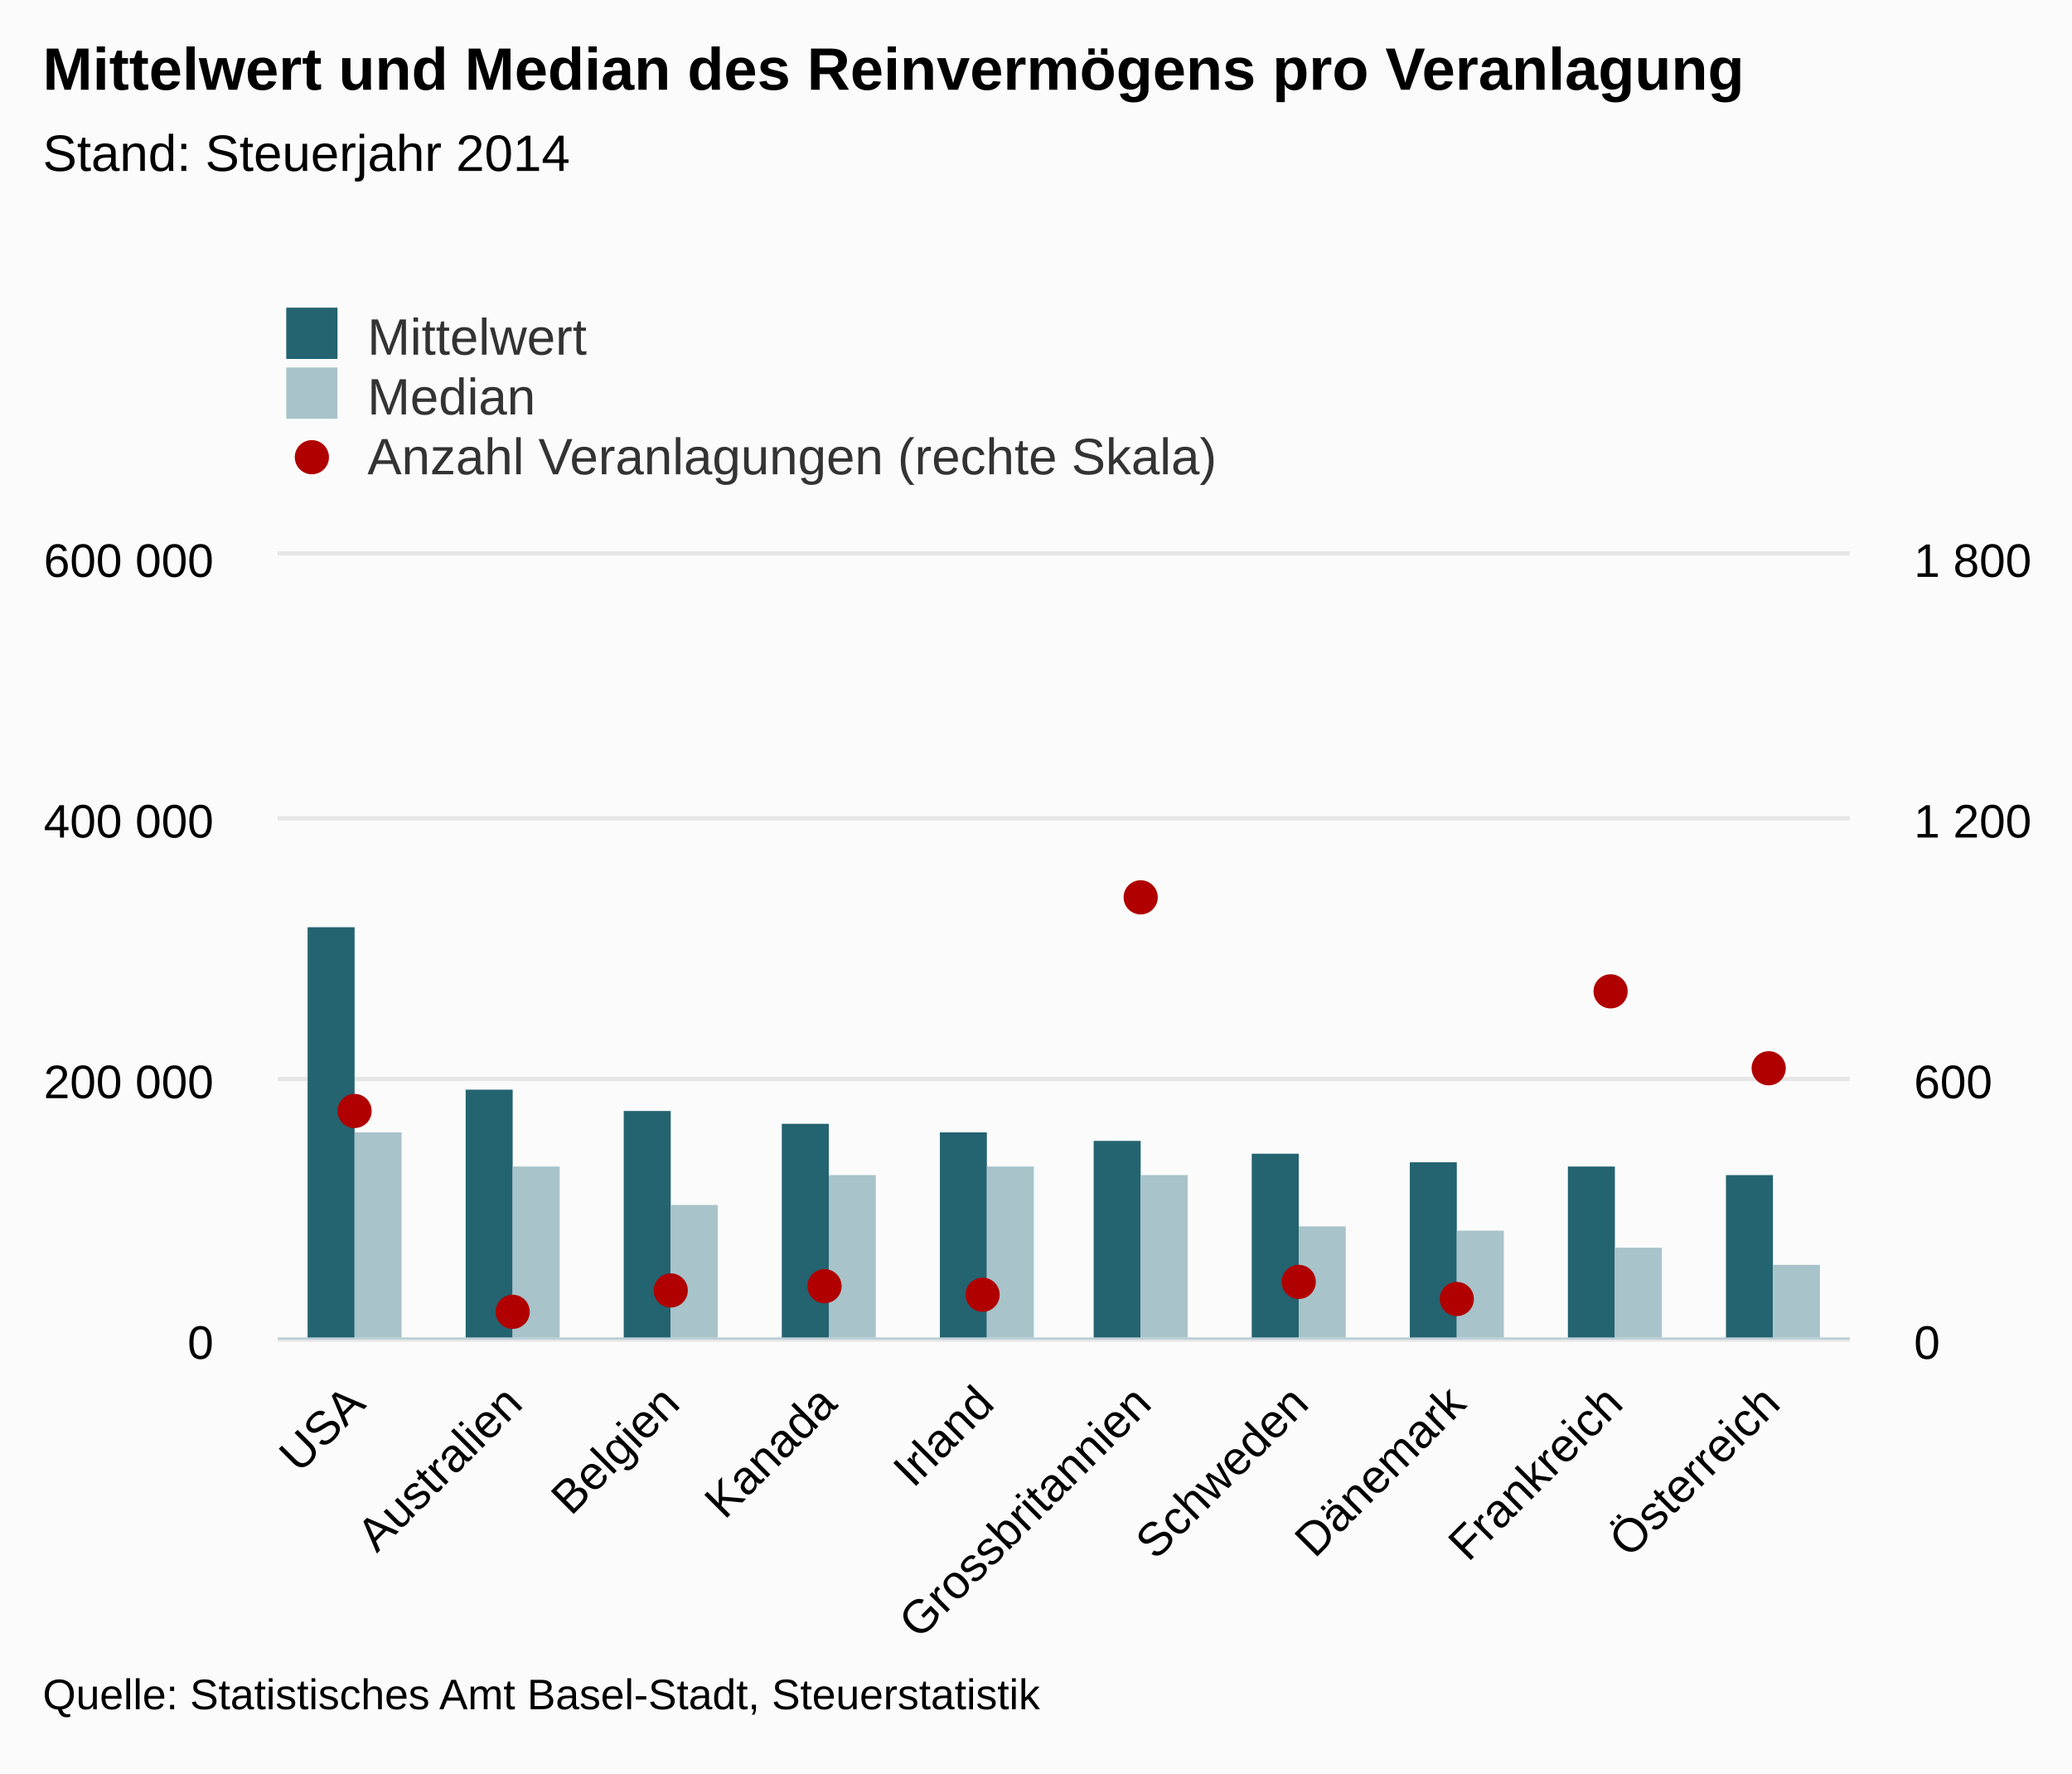
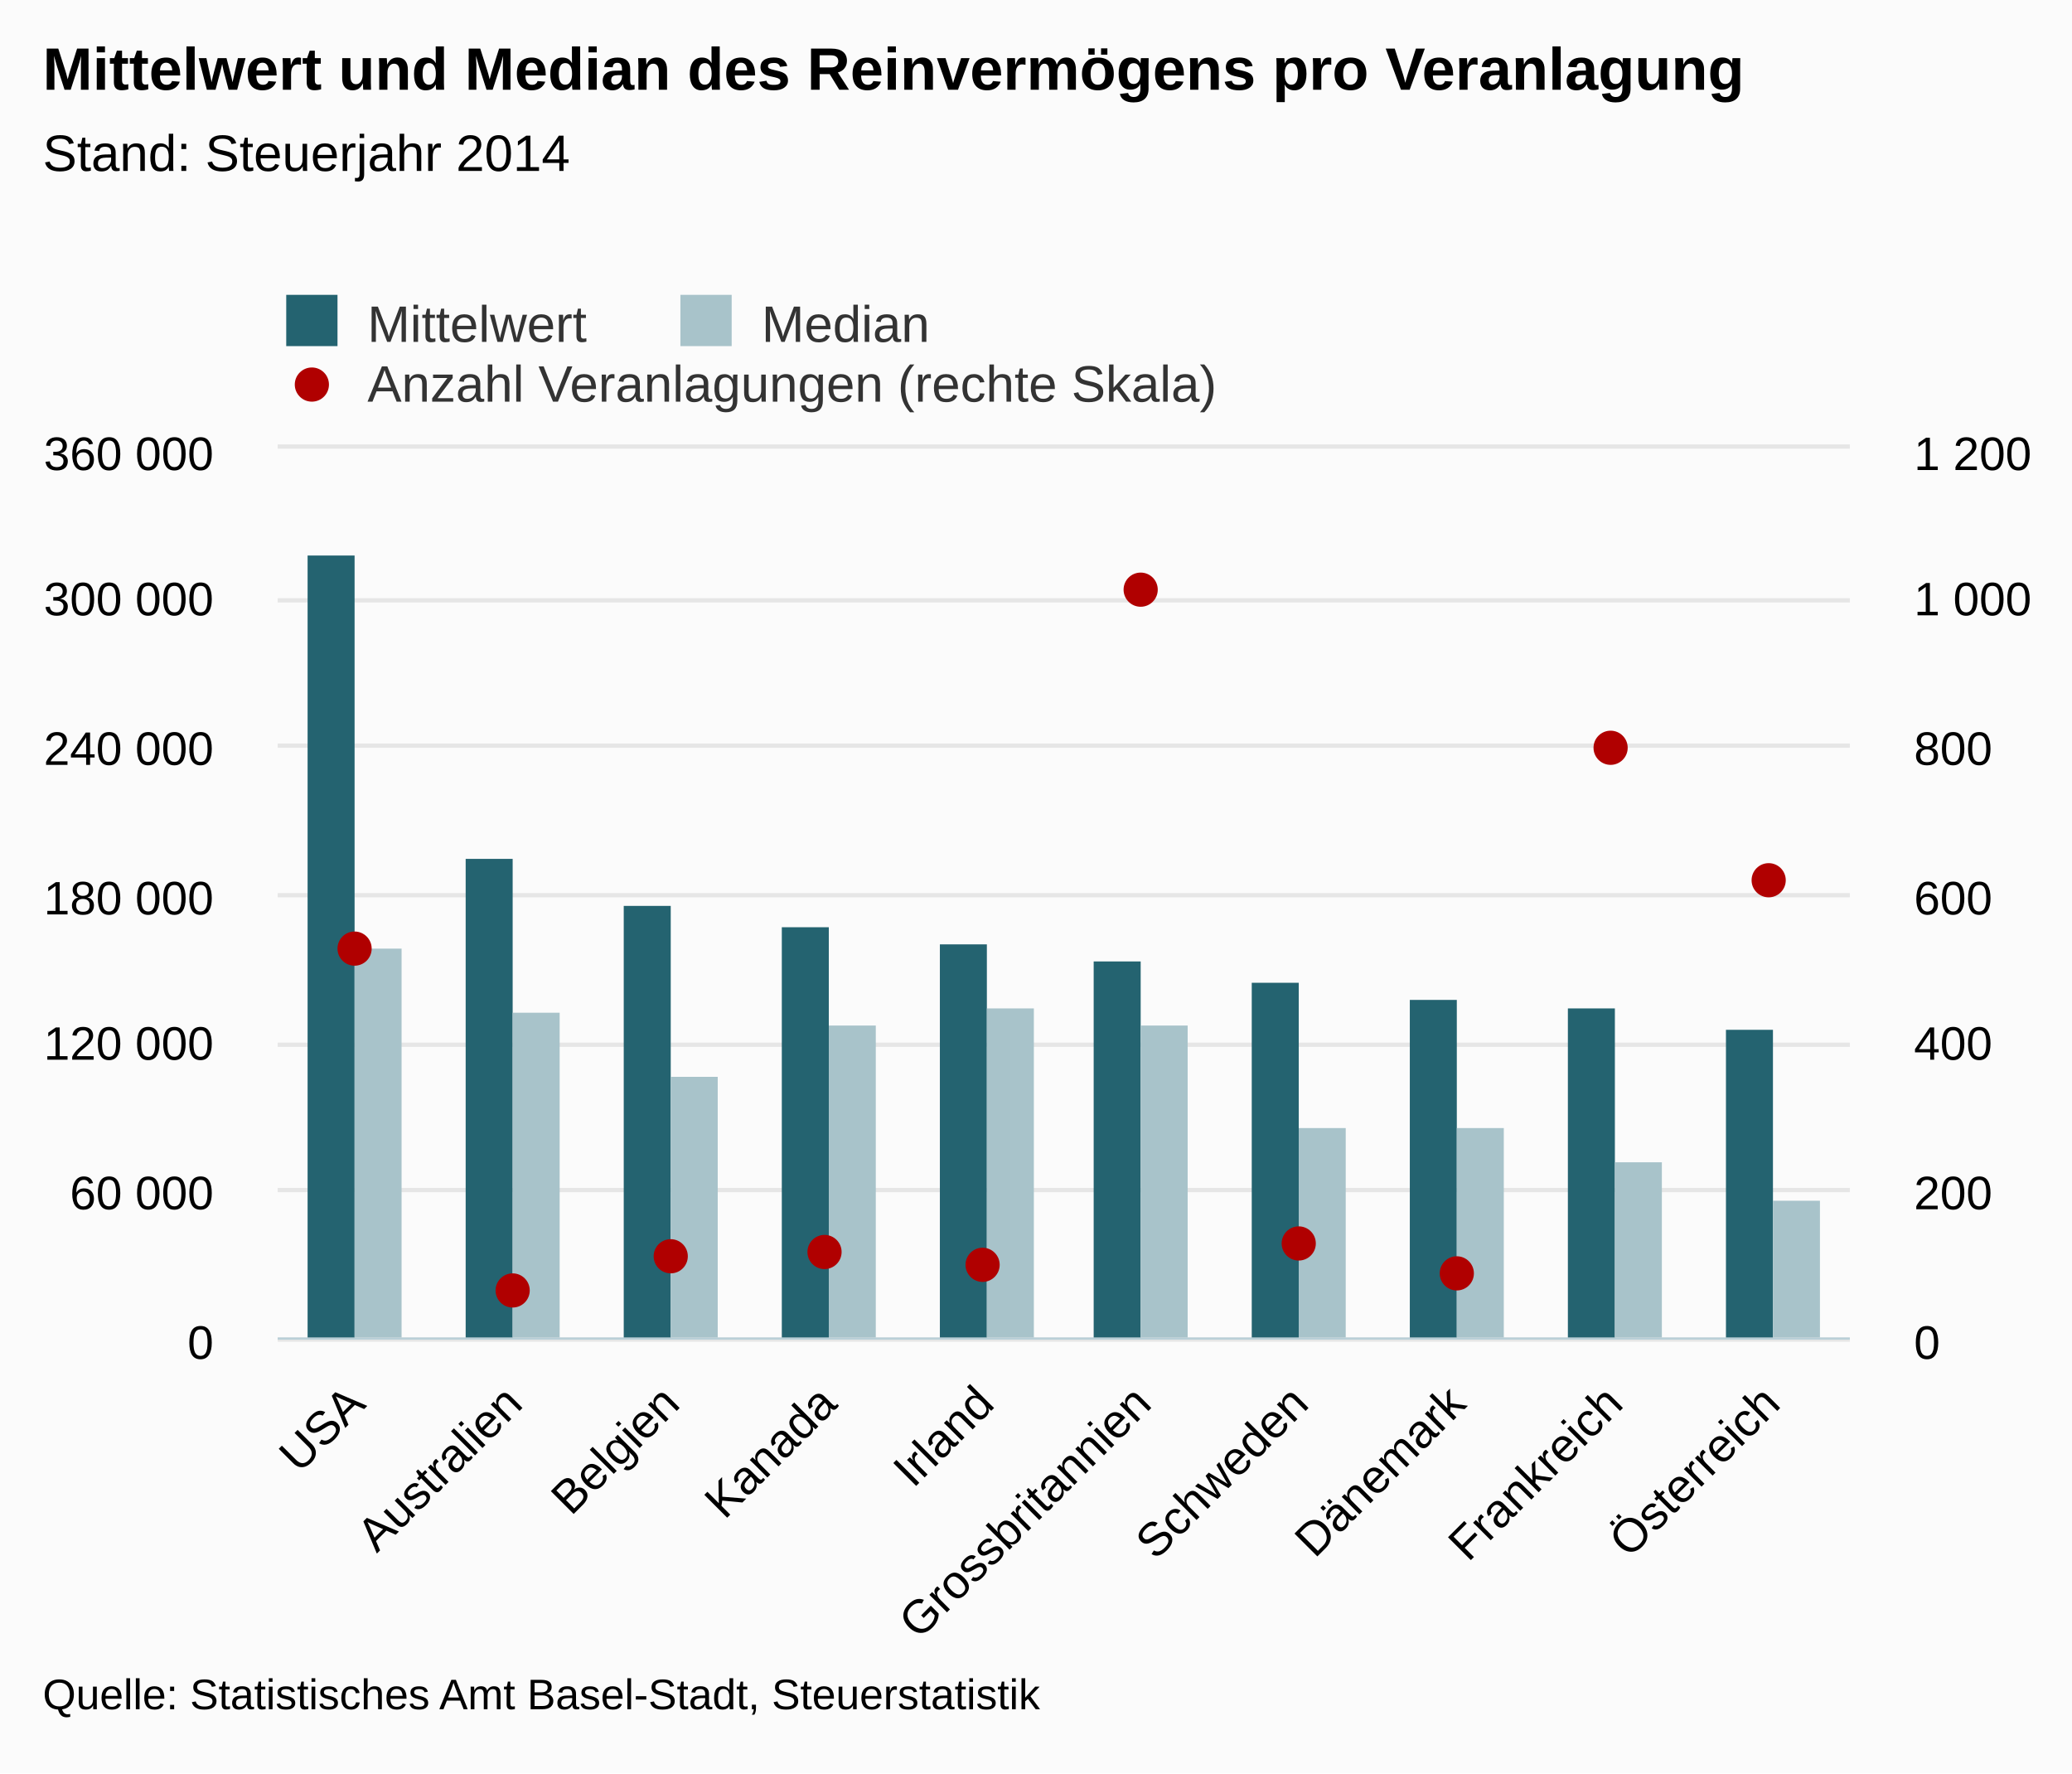
<svg xmlns="http://www.w3.org/2000/svg" version="1.1" class="highcharts-root" style="font-family:arial;font-size:12px;" viewBox="0 0 485 415">
  <defs>
    <clipPath>
-       <rect x="0" y="0" width="368" height="183" fill="none" />
+       <rect x="0" y="0" width="368" height="208" fill="none" />
    </clipPath>
    <clipPath id="a">
-       <rect x="0" y="0" width="368" height="183" fill="none" />
+       <rect x="0" y="0" width="368" height="208" fill="none" />
    </clipPath>
    <clipPath id="b">
-       <rect x="0" y="0" width="368" height="183" fill="none" />
+       <rect x="0" y="0" width="368" height="208" fill="none" />
    </clipPath>
  </defs>
  <rect fill="#fbfbfb" class="highcharts-background" x="0" y="0" width="485" height="415" rx="0" ry="0" />
-   <rect fill="none" class="highcharts-plot-background" x="65" y="130" width="368" height="183" />
+   <rect fill="none" class="highcharts-plot-background" x="65" y="105" width="368" height="208" />
  <g class="highcharts-pane-group" />
  <g class="highcharts-grid highcharts-xaxis-grid ">
-     <path fill="none" class="highcharts-grid-line" d="M 101.5 130 L 101.5 313" opacity="1" />
-     <path fill="none" class="highcharts-grid-line" d="M 138.5 130 L 138.5 313" opacity="1" />
-     <path fill="none" class="highcharts-grid-line" d="M 174.5 130 L 174.5 313" opacity="1" />
-     <path fill="none" class="highcharts-grid-line" d="M 211.5 130 L 211.5 313" opacity="1" />
-     <path fill="none" class="highcharts-grid-line" d="M 248.5 130 L 248.5 313" opacity="1" />
-     <path fill="none" class="highcharts-grid-line" d="M 285.5 130 L 285.5 313" opacity="1" />
-     <path fill="none" class="highcharts-grid-line" d="M 322.5 130 L 322.5 313" opacity="1" />
-     <path fill="none" class="highcharts-grid-line" d="M 358.5 130 L 358.5 313" opacity="1" />
-     <path fill="none" class="highcharts-grid-line" d="M 395.5 130 L 395.5 313" opacity="1" />
-     <path fill="none" class="highcharts-grid-line" d="M 432.5 130 L 432.5 313" opacity="1" />
-     <path fill="none" class="highcharts-grid-line" d="M 64.5 130 L 64.5 313" opacity="1" />
+     <path fill="none" class="highcharts-grid-line" d="M 101.5 105 L 101.5 313" opacity="1" />
+     <path fill="none" class="highcharts-grid-line" d="M 138.5 105 L 138.5 313" opacity="1" />
+     <path fill="none" class="highcharts-grid-line" d="M 174.5 105 L 174.5 313" opacity="1" />
+     <path fill="none" class="highcharts-grid-line" d="M 211.5 105 L 211.5 313" opacity="1" />
+     <path fill="none" class="highcharts-grid-line" d="M 248.5 105 L 248.5 313" opacity="1" />
+     <path fill="none" class="highcharts-grid-line" d="M 285.5 105 L 285.5 313" opacity="1" />
+     <path fill="none" class="highcharts-grid-line" d="M 322.5 105 L 322.5 313" opacity="1" />
+     <path fill="none" class="highcharts-grid-line" d="M 358.5 105 L 358.5 313" opacity="1" />
+     <path fill="none" class="highcharts-grid-line" d="M 395.5 105 L 395.5 313" opacity="1" />
+     <path fill="none" class="highcharts-grid-line" d="M 432.5 105 L 432.5 313" opacity="1" />
+     <path fill="none" class="highcharts-grid-line" d="M 64.5 105 L 64.5 313" opacity="1" />
  </g>
  <g class="highcharts-grid highcharts-yaxis-grid ">
    <path fill="none" stroke="#e6e6e6" stroke-width="1" class="highcharts-grid-line" d="M 65 313.5 L 433 313.5" opacity="1" />
-     <path fill="none" stroke="#e6e6e6" stroke-width="1" class="highcharts-grid-line" d="M 65 252.5 L 433 252.5" opacity="1" />
-     <path fill="none" stroke="#e6e6e6" stroke-width="1" class="highcharts-grid-line" d="M 65 191.5 L 433 191.5" opacity="1" />
-     <path fill="none" stroke="#e6e6e6" stroke-width="1" class="highcharts-grid-line" d="M 65 129.5 L 433 129.5" opacity="1" />
+     <path fill="none" stroke="#e6e6e6" stroke-width="1" class="highcharts-grid-line" d="M 65 278.5 L 433 278.5" opacity="1" />
+     <path fill="none" stroke="#e6e6e6" stroke-width="1" class="highcharts-grid-line" d="M 65 244.5 L 433 244.5" opacity="1" />
+     <path fill="none" stroke="#e6e6e6" stroke-width="1" class="highcharts-grid-line" d="M 65 209.5 L 433 209.5" opacity="1" />
+     <path fill="none" stroke="#e6e6e6" stroke-width="1" class="highcharts-grid-line" d="M 65 174.5 L 433 174.5" opacity="1" />
+     <path fill="none" stroke="#e6e6e6" stroke-width="1" class="highcharts-grid-line" d="M 65 140.5 L 433 140.5" opacity="1" />
+     <path fill="none" stroke="#e6e6e6" stroke-width="1" class="highcharts-grid-line" d="M 65 104.5 L 433 104.5" opacity="1" />
  </g>
  <g class="highcharts-grid highcharts-yaxis-grid ">
    <path fill="none" class="highcharts-grid-line" d="M 65 313.5 L 433 313.5" opacity="1" />
-     <path fill="none" class="highcharts-grid-line" d="M 65 252.5 L 433 252.5" opacity="1" />
-     <path fill="none" class="highcharts-grid-line" d="M 65 191.5 L 433 191.5" opacity="1" />
-     <path fill="none" class="highcharts-grid-line" d="M 65 130.5 L 433 130.5" opacity="1" />
-   </g>
-   <rect fill="none" class="highcharts-plot-border" x="65" y="130" width="368" height="183" />
+     <path fill="none" class="highcharts-grid-line" d="M 65 278.5 L 433 278.5" opacity="1" />
+     <path fill="none" class="highcharts-grid-line" d="M 65 244.5 L 433 244.5" opacity="1" />
+     <path fill="none" class="highcharts-grid-line" d="M 65 209.5 L 433 209.5" opacity="1" />
+     <path fill="none" class="highcharts-grid-line" d="M 65 174.5 L 433 174.5" opacity="1" />
+     <path fill="none" class="highcharts-grid-line" d="M 65 140.5 L 433 140.5" opacity="1" />
+     <path fill="none" class="highcharts-grid-line" d="M 65 105.5 L 433 105.5" opacity="1" />
+   </g>
+   <rect fill="none" class="highcharts-plot-border" x="65" y="105" width="368" height="208" />
  <g class="highcharts-axis highcharts-xaxis ">
    <path fill="none" class="highcharts-axis-line" stroke="#B9CFD7" stroke-width="0.5" d="M 65 313.25 L 433 313.25" />
  </g>
  <g class="highcharts-axis highcharts-yaxis ">
-     <path fill="none" class="highcharts-axis-line" d="M 65 130 L 65 313" />
+     <path fill="none" class="highcharts-axis-line" d="M 65 105 L 65 313" />
  </g>
  <g class="highcharts-axis highcharts-yaxis ">
-     <path fill="none" class="highcharts-axis-line" d="M 433 130 L 433 313" />
+     <path fill="none" class="highcharts-axis-line" d="M 433 105 L 433 313" />
  </g>
  <g class="highcharts-series-group">
-     <g class="highcharts-series highcharts-series-0 highcharts-column-series highcharts-color-undefined " transform="translate(65,130) scale(1 1)" clip-path="url(#a)">
-       <rect x="7" y="87" width="11" height="97" fill="#246370" class="highcharts-point" />
-       <rect x="44" y="125" width="11" height="59" fill="#246370" class="highcharts-point" />
-       <rect x="81" y="130" width="11" height="54" fill="#246370" class="highcharts-point" />
-       <rect x="118" y="133" width="11" height="51" fill="#246370" class="highcharts-point" />
-       <rect x="155" y="135" width="11" height="49" fill="#246370" class="highcharts-point" />
-       <rect x="191" y="137" width="11" height="47" fill="#246370" class="highcharts-point" />
-       <rect x="228" y="140" width="11" height="44" fill="#246370" class="highcharts-point" />
-       <rect x="265" y="142" width="11" height="42" fill="#246370" class="highcharts-point" />
-       <rect x="302" y="143" width="11" height="41" fill="#246370" class="highcharts-point" />
-       <rect x="339" y="145" width="11" height="39" fill="#246370" class="highcharts-point" />
-     </g>
-     <g class="highcharts-markers highcharts-series-0 highcharts-column-series highcharts-color-undefined " transform="translate(65,130) scale(1 1)" clip-path="none" />
-     <g class="highcharts-series highcharts-series-1 highcharts-column-series highcharts-color-undefined " transform="translate(65,130) scale(1 1)" clip-path="url(#a)">
-       <rect x="18" y="135" width="11" height="49" fill="#A8C3CA" class="highcharts-point" />
-       <rect x="55" y="143" width="11" height="41" fill="#A8C3CA" class="highcharts-point" />
-       <rect x="92" y="152" width="11" height="32" fill="#A8C3CA" class="highcharts-point" />
-       <rect x="129" y="145" width="11" height="39" fill="#A8C3CA" class="highcharts-point" />
-       <rect x="166" y="143" width="11" height="41" fill="#A8C3CA" class="highcharts-point" />
-       <rect x="202" y="145" width="11" height="39" fill="#A8C3CA" class="highcharts-point" />
-       <rect x="239" y="157" width="11" height="27" fill="#A8C3CA" class="highcharts-point" />
-       <rect x="276" y="158" width="11" height="26" fill="#A8C3CA" class="highcharts-point" />
-       <rect x="313" y="162" width="11" height="22" fill="#A8C3CA" class="highcharts-point" />
-       <rect x="350" y="166" width="11" height="18" fill="#A8C3CA" class="highcharts-point" />
-     </g>
-     <g class="highcharts-markers highcharts-series-1 highcharts-column-series highcharts-color-undefined " transform="translate(65,130) scale(1 1)" clip-path="none" />
-     <g class="highcharts-series highcharts-series-2 highcharts-scatter-series highcharts-color-undefined " transform="translate(65,130) scale(1 1)" clip-path="url(#b)" />
-     <g class="highcharts-markers highcharts-series-2 highcharts-scatter-series highcharts-color-undefined " transform="translate(65,130) scale(1 1)" clip-path="none">
-       <path fill="#b00000" d="M 22 130 A 4 4 0 1 1 22 129.996 Z" class="highcharts-point" />
-       <path fill="#b00000" d="M 59 177 A 4 4 0 1 1 59 176.996 Z" class="highcharts-point" />
-       <path fill="#b00000" d="M 96 172 A 4 4 0 1 1 96 171.996 Z" class="highcharts-point" />
-       <path fill="#b00000" d="M 132 171 A 4 4 0 1 1 132 170.996 Z" class="highcharts-point" />
-       <path fill="#b00000" d="M 169 173 A 4 4 0 1 1 169 172.996 Z" class="highcharts-point" />
-       <path fill="#b00000" d="M 206 80 A 4 4 0 1 1 206 79.996 Z" class="highcharts-point" />
-       <path fill="#b00000" d="M 243 170 A 4 4 0 1 1 243 169.996 Z" class="highcharts-point" />
-       <path fill="#b00000" d="M 280 174 A 4 4 0 1 1 280 173.996 Z" class="highcharts-point" />
-       <path fill="#b00000" d="M 316 102 A 4 4 0 1 1 316 101.996 Z" class="highcharts-point" />
-       <path fill="#b00000" d="M 353 120 A 4 4 0 1 1 353 119.996 Z" class="highcharts-point" />
+     <g class="highcharts-series highcharts-series-0 highcharts-column-series highcharts-color-undefined " transform="translate(65,105) scale(1 1)" clip-path="url(#a)">
+       <rect x="7" y="25" width="11" height="184" fill="#246370" class="highcharts-point" />
+       <rect x="44" y="96" width="11" height="113" fill="#246370" class="highcharts-point" />
+       <rect x="81" y="107" width="11" height="102" fill="#246370" class="highcharts-point" />
+       <rect x="118" y="112" width="11" height="97" fill="#246370" class="highcharts-point" />
+       <rect x="155" y="116" width="11" height="93" fill="#246370" class="highcharts-point" />
+       <rect x="191" y="120" width="11" height="89" fill="#246370" class="highcharts-point" />
+       <rect x="228" y="125" width="11" height="84" fill="#246370" class="highcharts-point" />
+       <rect x="265" y="129" width="11" height="80" fill="#246370" class="highcharts-point" />
+       <rect x="302" y="131" width="11" height="78" fill="#246370" class="highcharts-point" />
+       <rect x="339" y="136" width="11" height="73" fill="#246370" class="highcharts-point" />
+     </g>
+     <g class="highcharts-markers highcharts-series-0 highcharts-column-series highcharts-color-undefined " transform="translate(65,105) scale(1 1)" clip-path="none" />
+     <g class="highcharts-series highcharts-series-1 highcharts-column-series highcharts-color-undefined " transform="translate(65,105) scale(1 1)" clip-path="url(#a)">
+       <rect x="18" y="117" width="11" height="92" fill="#A8C3CA" class="highcharts-point" />
+       <rect x="55" y="132" width="11" height="77" fill="#A8C3CA" class="highcharts-point" />
+       <rect x="92" y="147" width="11" height="62" fill="#A8C3CA" class="highcharts-point" />
+       <rect x="129" y="135" width="11" height="74" fill="#A8C3CA" class="highcharts-point" />
+       <rect x="166" y="131" width="11" height="78" fill="#A8C3CA" class="highcharts-point" />
+       <rect x="202" y="135" width="11" height="74" fill="#A8C3CA" class="highcharts-point" />
+       <rect x="239" y="159" width="11" height="50" fill="#A8C3CA" class="highcharts-point" />
+       <rect x="276" y="159" width="11" height="50" fill="#A8C3CA" class="highcharts-point" />
+       <rect x="313" y="167" width="11" height="42" fill="#A8C3CA" class="highcharts-point" />
+       <rect x="350" y="176" width="11" height="33" fill="#A8C3CA" class="highcharts-point" />
+     </g>
+     <g class="highcharts-markers highcharts-series-1 highcharts-column-series highcharts-color-undefined " transform="translate(65,105) scale(1 1)" clip-path="none" />
+     <g class="highcharts-series highcharts-series-2 highcharts-scatter-series highcharts-color-undefined " transform="translate(65,105) scale(1 1)" clip-path="url(#b)" />
+     <g class="highcharts-markers highcharts-series-2 highcharts-scatter-series highcharts-color-undefined " transform="translate(65,105) scale(1 1)" clip-path="none">
+       <path fill="#b00000" d="M 22 117 A 4 4 0 1 1 22 116.996 Z" class="highcharts-point" />
+       <path fill="#b00000" d="M 59 197 A 4 4 0 1 1 59 196.996 Z" class="highcharts-point" />
+       <path fill="#b00000" d="M 96 189 A 4 4 0 1 1 96 188.996 Z" class="highcharts-point" />
+       <path fill="#b00000" d="M 132 188 A 4 4 0 1 1 132 187.996 Z" class="highcharts-point" />
+       <path fill="#b00000" d="M 169 191 A 4 4 0 1 1 169 190.996 Z" class="highcharts-point" />
+       <path fill="#b00000" d="M 206 33 A 4 4 0 1 1 206 32.996 Z" class="highcharts-point" />
+       <path fill="#b00000" d="M 243 186 A 4 4 0 1 1 243 185.996 Z" class="highcharts-point" />
+       <path fill="#b00000" d="M 280 193 A 4 4 0 1 1 280 192.996 Z" class="highcharts-point" />
+       <path fill="#b00000" d="M 316 70 A 4 4 0 1 1 316 69.996 Z" class="highcharts-point" />
+       <path fill="#b00000" d="M 353 101 A 4 4 0 1 1 353 100.996 Z" class="highcharts-point" />
    </g>
  </g>
  <text x="10" text-anchor="start" class="highcharts-title" style="color:#000000;font-size:14px;font-weight:bold;fill:#000000;" y="21">
    <tspan>Mittelwert und Median des Reinvermögens pro Veranlagung</tspan>
  </text>
  <text x="10" text-anchor="start" class="highcharts-subtitle" style="color:#000000;font-size:12px;font-weight:normal;font-family:arial;fill:#000000;" y="40">
    <tspan>Stand: Steuerjahr 2014</tspan>
  </text>
-   <g class="highcharts-legend" transform="translate(57,65)">
-     <rect fill="none" class="highcharts-legend-box" rx="0" ry="0" x="0" y="0" width="296" height="53" visibility="visible" />
+   <g class="highcharts-legend" transform="translate(65,70)">
+     <rect fill="none" class="highcharts-legend-box" rx="0" ry="0" x="0" y="0" width="220" height="23" visibility="visible" />
    <g>
      <g>
-         <g class="highcharts-legend-item highcharts-column-series highcharts-color-undefined highcharts-series-0" transform="translate(8,3)">
+         <g class="highcharts-legend-item highcharts-column-series highcharts-color-undefined highcharts-series-0" transform="translate(0,-5)">
          <text x="21" style="color:#333333;font-size:12px;font-weight:normal;cursor:pointer;fill:#333333;" text-anchor="start" y="15">
            <tspan>Mittelwert</tspan>
          </text>
          <rect x="2" y="4" width="12" height="12" fill="#246370" class="highcharts-point" />
        </g>
-         <g class="highcharts-legend-item highcharts-column-series highcharts-color-undefined highcharts-series-1" transform="translate(8,17)">
+         <g class="highcharts-legend-item highcharts-column-series highcharts-color-undefined highcharts-series-1" transform="translate(92.26562,-5)">
          <text x="21" y="15" style="color:#333333;font-size:12px;font-weight:normal;cursor:pointer;fill:#333333;" text-anchor="start">
            <tspan>Median</tspan>
          </text>
          <rect x="2" y="4" width="12" height="12" fill="#A8C3CA" class="highcharts-point" />
        </g>
-         <g class="highcharts-legend-item highcharts-scatter-series highcharts-color-undefined highcharts-series-2" transform="translate(8,31)">
+         <g class="highcharts-legend-item highcharts-scatter-series highcharts-color-undefined highcharts-series-2" transform="translate(0,9)">
          <path fill="none" d="M 0 11 L 16 11" class="highcharts-graph" />
          <path fill="#b00000" d="M 12 11 A 4 4 0 1 1 12 10.996 Z" class="highcharts-point" />
          <text x="21" y="15" style="color:#333333;font-size:12px;font-weight:normal;cursor:pointer;fill:#333333;" text-anchor="start">
            <tspan>Anzahl Veranlagungen (rechte Skala)</tspan>
          </text>
        </g>
      </g>
    </g>
  </g>
  <g class="highcharts-axis-labels highcharts-xaxis-labels ">
    <text x="85.993" style="color:#000000;cursor:default;font-size:11px;fill:#000000;" text-anchor="end" transform="translate(0,0) rotate(-45 85.99272 329)" y="329" opacity="1">
      <tspan>USA</tspan>
    </text>
    <text x="122.793" style="color:#000000;cursor:default;font-size:11px;fill:#000000;" text-anchor="end" transform="translate(0,0) rotate(-45 122.7927 329)" y="329" opacity="1">
      <tspan>Australien</tspan>
    </text>
    <text x="159.593" style="color:#000000;cursor:default;font-size:11px;fill:#000000;" text-anchor="end" transform="translate(0,0) rotate(-45 159.5927 329)" y="329" opacity="1">
      <tspan>Belgien</tspan>
    </text>
    <text x="196.393" style="color:#000000;cursor:default;font-size:11px;fill:#000000;" text-anchor="end" transform="translate(0,0) rotate(-45 196.3927 329)" y="329" opacity="1">
      <tspan>Kanada</tspan>
    </text>
    <text x="233.193" style="color:#000000;cursor:default;font-size:11px;fill:#000000;" text-anchor="end" transform="translate(0,0) rotate(-45 233.1927 329)" y="329" opacity="1">
      <tspan>Irland</tspan>
    </text>
    <text x="269.993" style="color:#000000;cursor:default;font-size:11px;fill:#000000;" text-anchor="end" transform="translate(0,0) rotate(-45 269.9927 329)" y="329" opacity="1">
      <tspan>Grossbritannien</tspan>
    </text>
    <text x="306.793" style="color:#000000;cursor:default;font-size:11px;fill:#000000;" text-anchor="end" transform="translate(0,0) rotate(-45 306.7927 329)" y="329" opacity="1">
      <tspan>Schweden</tspan>
    </text>
    <text x="343.593" style="color:#000000;cursor:default;font-size:11px;fill:#000000;" text-anchor="end" transform="translate(0,0) rotate(-45 343.5927 329)" y="329" opacity="1">
      <tspan>Dänemark</tspan>
    </text>
    <text x="380.393" style="color:#000000;cursor:default;font-size:11px;fill:#000000;" text-anchor="end" transform="translate(0,0) rotate(-45 380.3927 329)" y="329" opacity="1">
      <tspan>Frankreich</tspan>
    </text>
    <text x="417.193" style="color:#000000;cursor:default;font-size:11px;fill:#000000;" text-anchor="end" transform="translate(0,0) rotate(-45 417.1927 329)" y="329" opacity="1">
      <tspan>Österreich</tspan>
    </text>
  </g>
  <g class="highcharts-axis-labels highcharts-yaxis-labels ">
    <text x="50" style="color:#000000;cursor:default;font-size:11px;fill:#000000;" text-anchor="end" transform="translate(0,0)" y="318" opacity="1">
      <tspan>0</tspan>
    </text>
-     <text x="50" style="color:#000000;cursor:default;font-size:11px;fill:#000000;" text-anchor="end" transform="translate(0,0)" y="257" opacity="1">
-       <tspan>200 000</tspan>
-     </text>
-     <text x="50" style="color:#000000;cursor:default;font-size:11px;fill:#000000;" text-anchor="end" transform="translate(0,0)" y="196" opacity="1">
-       <tspan>400 000</tspan>
-     </text>
-     <text x="50" style="color:#000000;cursor:default;font-size:11px;fill:#000000;" text-anchor="end" transform="translate(0,0)" y="135" opacity="1">
-       <tspan>600 000</tspan>
+     <text x="50" style="color:#000000;cursor:default;font-size:11px;fill:#000000;" text-anchor="end" transform="translate(0,0)" y="283" opacity="1">
+       <tspan>60 000</tspan>
+     </text>
+     <text x="50" style="color:#000000;cursor:default;font-size:11px;fill:#000000;" text-anchor="end" transform="translate(0,0)" y="248" opacity="1">
+       <tspan>120 000</tspan>
+     </text>
+     <text x="50" style="color:#000000;cursor:default;font-size:11px;fill:#000000;" text-anchor="end" transform="translate(0,0)" y="214" opacity="1">
+       <tspan>180 000</tspan>
+     </text>
+     <text x="50" style="color:#000000;cursor:default;font-size:11px;fill:#000000;" text-anchor="end" transform="translate(0,0)" y="179" opacity="1">
+       <tspan>240 000</tspan>
+     </text>
+     <text x="50" style="color:#000000;cursor:default;font-size:11px;fill:#000000;" text-anchor="end" transform="translate(0,0)" y="144" opacity="1">
+       <tspan>300 000</tspan>
+     </text>
+     <text x="50" style="color:#000000;cursor:default;font-size:11px;fill:#000000;" text-anchor="end" transform="translate(0,0)" y="110" opacity="1">
+       <tspan>360 000</tspan>
    </text>
  </g>
  <g class="highcharts-axis-labels highcharts-yaxis-labels ">
    <text x="448" style="color:#000000;cursor:default;font-size:11px;fill:#000000;" text-anchor="start" transform="translate(0,0)" y="318" opacity="1">
      <tspan>0</tspan>
    </text>
-     <text x="448" style="color:#000000;cursor:default;font-size:11px;fill:#000000;" text-anchor="start" transform="translate(0,0)" y="257" opacity="1">
+     <text x="448" style="color:#000000;cursor:default;font-size:11px;fill:#000000;" text-anchor="start" transform="translate(0,0)" y="283" opacity="1">
+       <tspan>200</tspan>
+     </text>
+     <text x="448" style="color:#000000;cursor:default;font-size:11px;fill:#000000;" text-anchor="start" transform="translate(0,0)" y="248" opacity="1">
+       <tspan>400</tspan>
+     </text>
+     <text x="448" style="color:#000000;cursor:default;font-size:11px;fill:#000000;" text-anchor="start" transform="translate(0,0)" y="214" opacity="1">
      <tspan>600</tspan>
    </text>
-     <text x="448" style="color:#000000;cursor:default;font-size:11px;fill:#000000;" text-anchor="start" transform="translate(0,0)" y="196" opacity="1">
+     <text x="448" style="color:#000000;cursor:default;font-size:11px;fill:#000000;" text-anchor="start" transform="translate(0,0)" y="179" opacity="1">
+       <tspan>800</tspan>
+     </text>
+     <text x="448" style="color:#000000;cursor:default;font-size:11px;fill:#000000;" text-anchor="start" transform="translate(0,0)" y="144" opacity="1">
+       <tspan>1 000</tspan>
+     </text>
+     <text x="448" style="color:#000000;cursor:default;font-size:11px;fill:#000000;" text-anchor="start" transform="translate(0,0)" y="110" opacity="1">
      <tspan>1 200</tspan>
-     </text>
-     <text x="448" style="color:#000000;cursor:default;font-size:11px;fill:#000000;" text-anchor="start" transform="translate(0,0)" y="135" opacity="1">
-       <tspan>1 800</tspan>
    </text>
  </g>
  <text x="10" class="highcharts-credits" text-anchor="start" style="cursor:default;color:#000000;font-size:10px;fill:#000000;" y="400">
    <tspan>Quelle: Statistisches Amt Basel-Stadt, Steuerstatistik</tspan>
  </text>
</svg>
